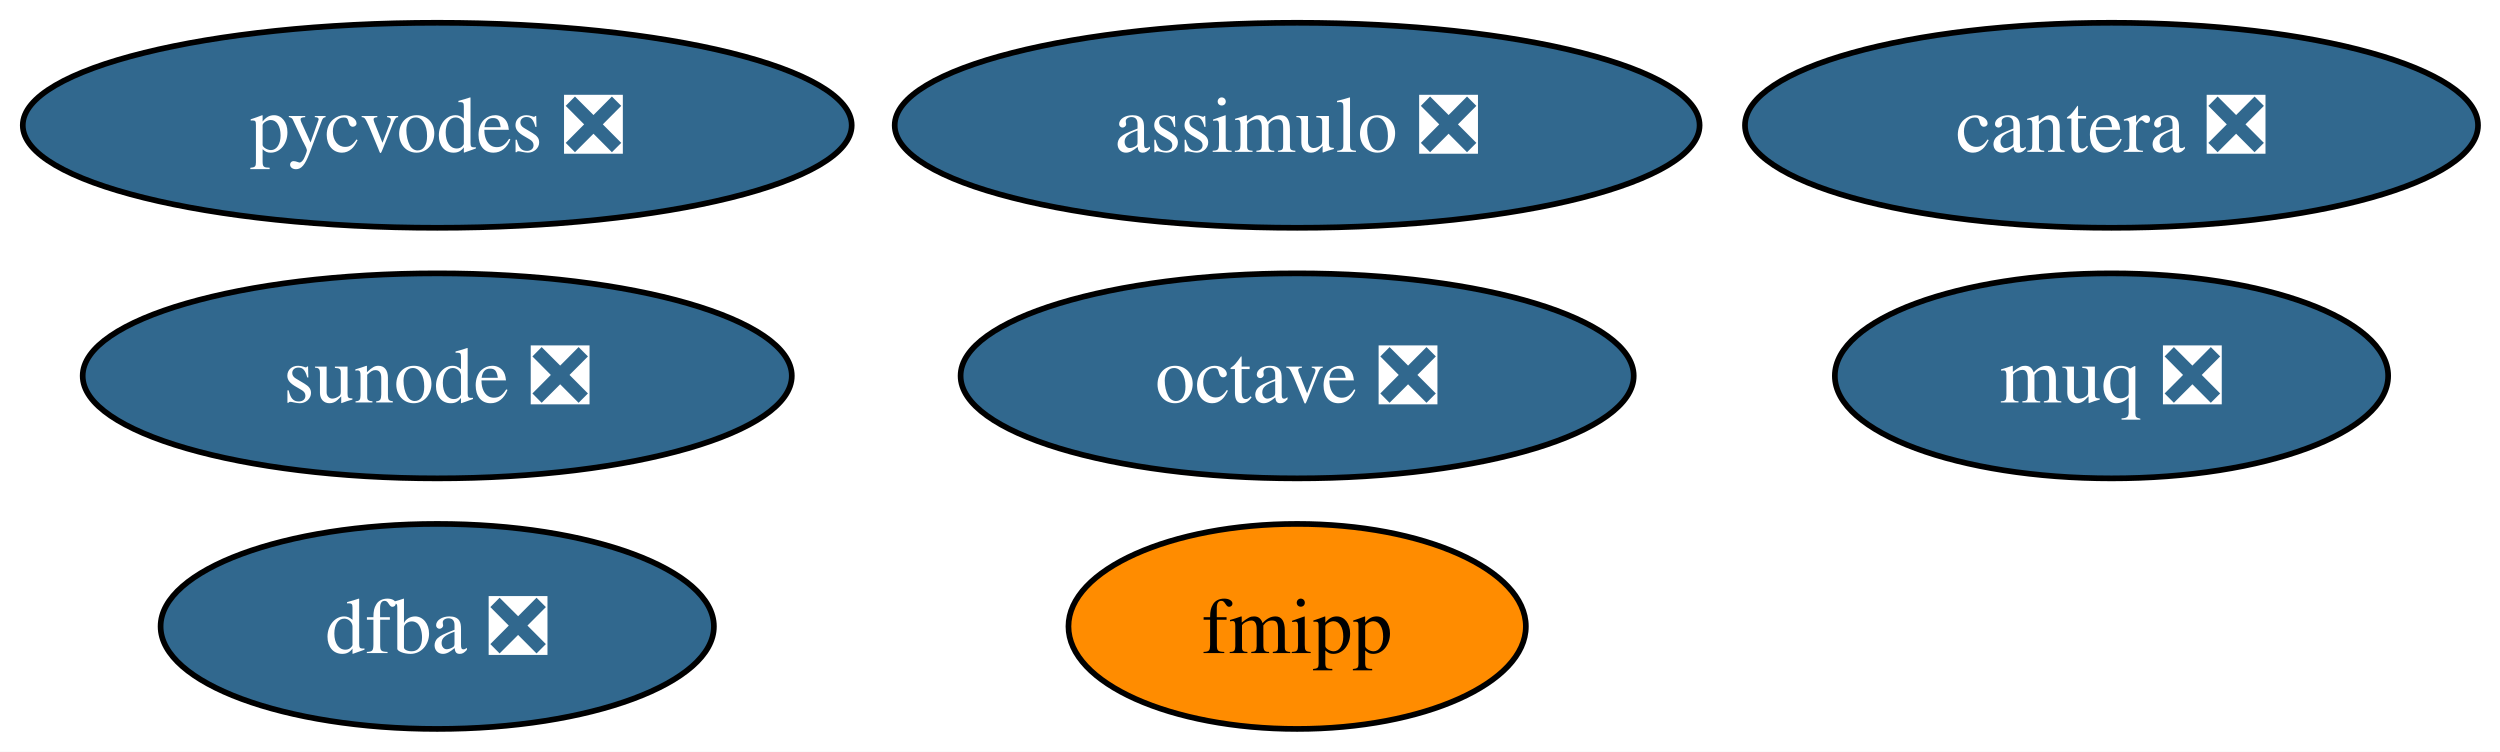
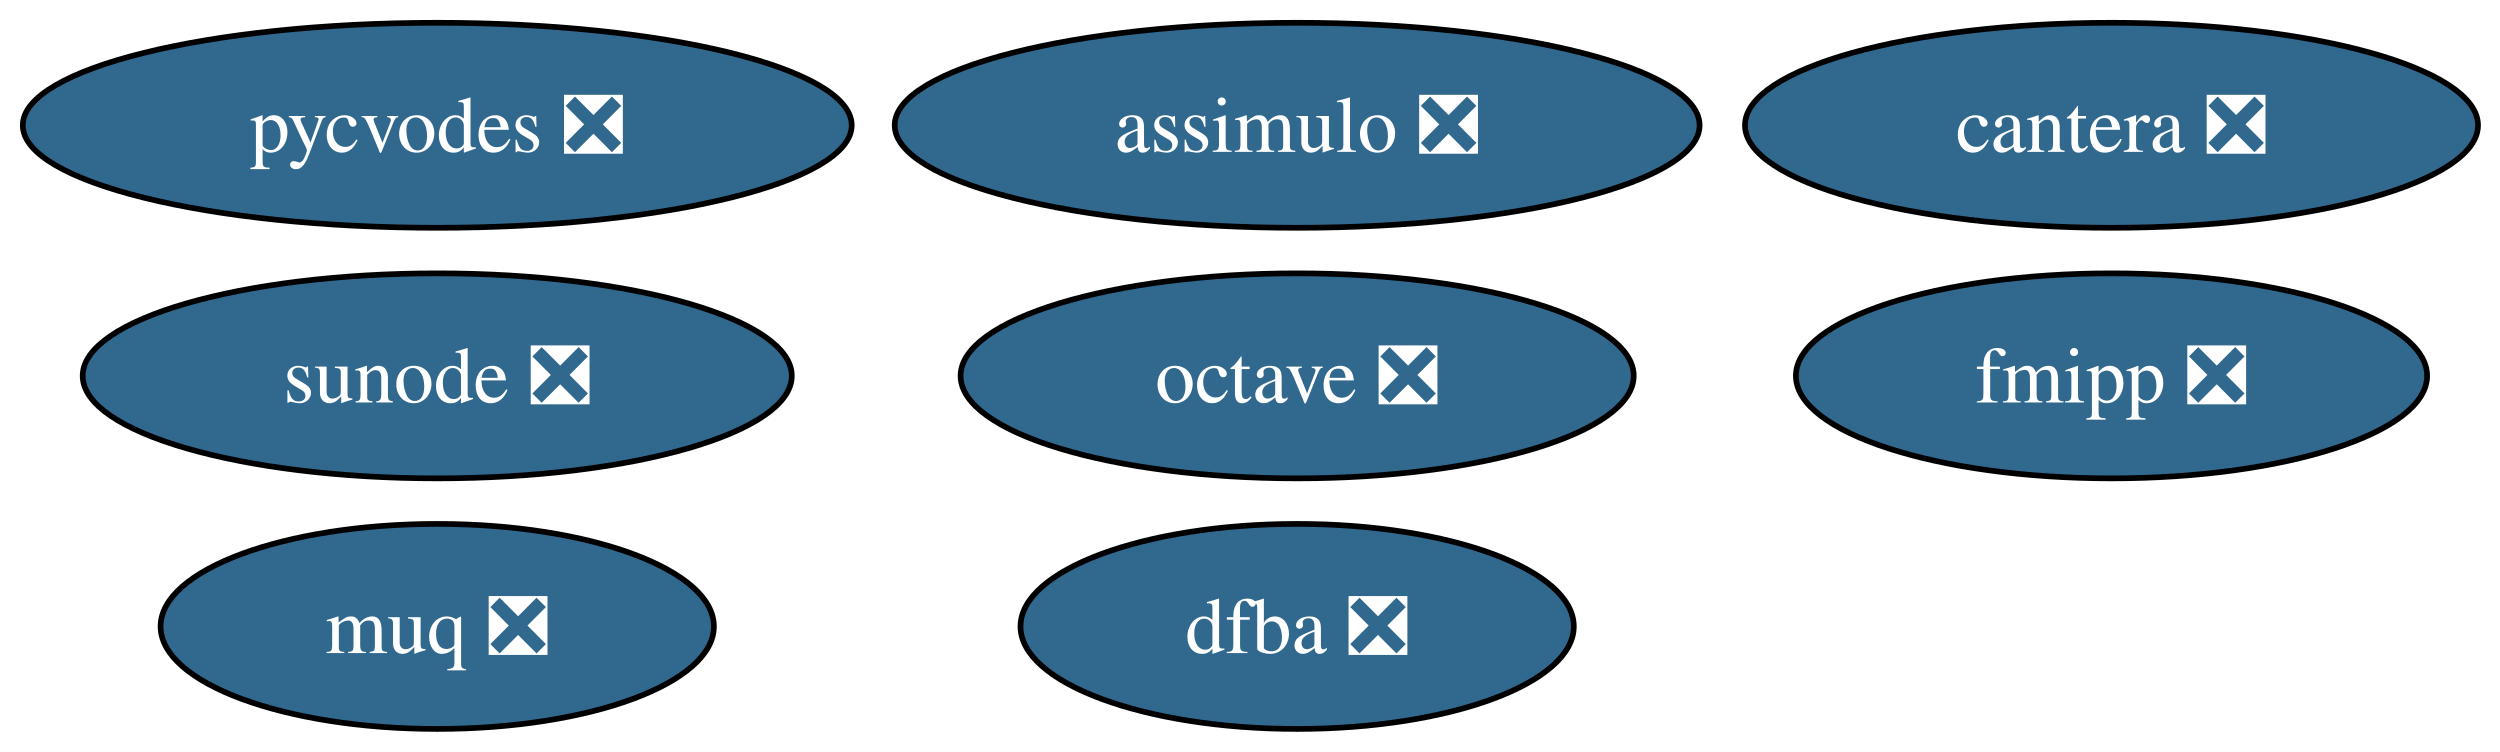
<svg xmlns="http://www.w3.org/2000/svg" xmlns:xlink="http://www.w3.org/1999/xlink" width="439pt" height="132pt" viewBox="0.00 0.00 439.00 132.00">
  <g id="graph0" class="graph" transform="scale(1 1) rotate(0) translate(4 128)">
    <polygon fill="white" stroke="none" points="-4,4 -4,-128 435.14,-128 435.14,4 -4,4" />
    <g id="node1" class="node">
      <g id="a_node1">
        <a xlink:href="https://github.com/conda-forge/assimulo-feedstock/pull/119" xlink:title="assimulo ❎">
          <ellipse fill="#31688e" stroke="black" cx="223.78" cy="-106" rx="70.67" ry="18" />
          <text xml:space="preserve" text-anchor="middle" x="223.78" y="-101.33" font-family="Times,serif" font-size="14.00" fill="white">assimulo ❎</text>
        </a>
      </g>
    </g>
    <g id="node2" class="node">
      <g id="a_node2">
        <a xlink:href="https://github.com/conda-forge/octave-feedstock/pull/160" xlink:title="octave ❎">
          <ellipse fill="#31688e" stroke="black" cx="223.78" cy="-62" rx="59.1" ry="18" />
          <text xml:space="preserve" text-anchor="middle" x="223.78" y="-57.33" font-family="Times,serif" font-size="14.00" fill="white">octave ❎</text>
        </a>
      </g>
    </g>
    <g id="node3" class="node">
      <g id="a_node3">
-         <a xlink:href="https://github.com/conda-forge/fmipp-feedstock" xlink:title="fmipp">
-           <ellipse fill="#ff8c00" stroke="black" cx="223.78" cy="-18" rx="40.16" ry="18" />
-           <text xml:space="preserve" text-anchor="middle" x="223.78" y="-13.32" font-family="Times,serif" font-size="14.00">fmipp</text>
+         <a xlink:href="https://github.com/conda-forge/fmipp-feedstock/pull/25" xlink:title="fmipp ❎">
+           <ellipse fill="#31688e" stroke="black" cx="366.78" cy="-62" rx="55.42" ry="18" />
+           <text xml:space="preserve" text-anchor="middle" x="366.78" y="-57.33" font-family="Times,serif" font-size="14.00" fill="white">fmipp ❎</text>
        </a>
      </g>
    </g>
    <g id="node4" class="node">
      <g id="a_node4">
        <a xlink:href="https://github.com/conda-forge/pycvodes-feedstock/pull/51" xlink:title="pycvodes ❎">
          <ellipse fill="#31688e" stroke="black" cx="72.78" cy="-106" rx="72.78" ry="18" />
          <text xml:space="preserve" text-anchor="middle" x="72.78" y="-101.33" font-family="Times,serif" font-size="14.00" fill="white">pycvodes ❎</text>
        </a>
      </g>
    </g>
    <g id="node5" class="node">
      <g id="a_node5">
        <a xlink:href="https://github.com/conda-forge/sunode-feedstock/pull/40" xlink:title="sunode ❎">
          <ellipse fill="#31688e" stroke="black" cx="72.78" cy="-62" rx="62.26" ry="18" />
          <text xml:space="preserve" text-anchor="middle" x="72.78" y="-57.33" font-family="Times,serif" font-size="14.00" fill="white">sunode ❎</text>
        </a>
      </g>
    </g>
    <g id="node6" class="node">
      <g id="a_node6">
        <a xlink:href="https://github.com/conda-forge/muq-feedstock/pull/61" xlink:title="muq ❎">
-           <ellipse fill="#31688e" stroke="black" cx="366.78" cy="-62" rx="48.58" ry="18" />
-           <text xml:space="preserve" text-anchor="middle" x="366.78" y="-57.33" font-family="Times,serif" font-size="14.00" fill="white">muq ❎</text>
+           <ellipse fill="#31688e" stroke="black" cx="72.78" cy="-18" rx="48.58" ry="18" />
+           <text xml:space="preserve" text-anchor="middle" x="72.78" y="-13.32" font-family="Times,serif" font-size="14.00" fill="white">muq ❎</text>
        </a>
      </g>
    </g>
    <g id="node7" class="node">
      <g id="a_node7">
        <a xlink:href="https://github.com/conda-forge/cantera-feedstock/pull/71" xlink:title="cantera ❎">
          <ellipse fill="#31688e" stroke="black" cx="366.78" cy="-106" rx="64.36" ry="18" />
          <text xml:space="preserve" text-anchor="middle" x="366.78" y="-101.33" font-family="Times,serif" font-size="14.00" fill="white">cantera ❎</text>
        </a>
      </g>
    </g>
    <g id="node8" class="node">
      <g id="a_node8">
        <a xlink:href="https://github.com/conda-forge/dfba-feedstock/pull/10" xlink:title="dfba ❎">
-           <ellipse fill="#31688e" stroke="black" cx="72.78" cy="-18" rx="48.58" ry="18" />
-           <text xml:space="preserve" text-anchor="middle" x="72.78" y="-13.32" font-family="Times,serif" font-size="14.00" fill="white">dfba ❎</text>
+           <ellipse fill="#31688e" stroke="black" cx="223.78" cy="-18" rx="48.58" ry="18" />
+           <text xml:space="preserve" text-anchor="middle" x="223.78" y="-13.32" font-family="Times,serif" font-size="14.00" fill="white">dfba ❎</text>
        </a>
      </g>
    </g>
  </g>
</svg>
